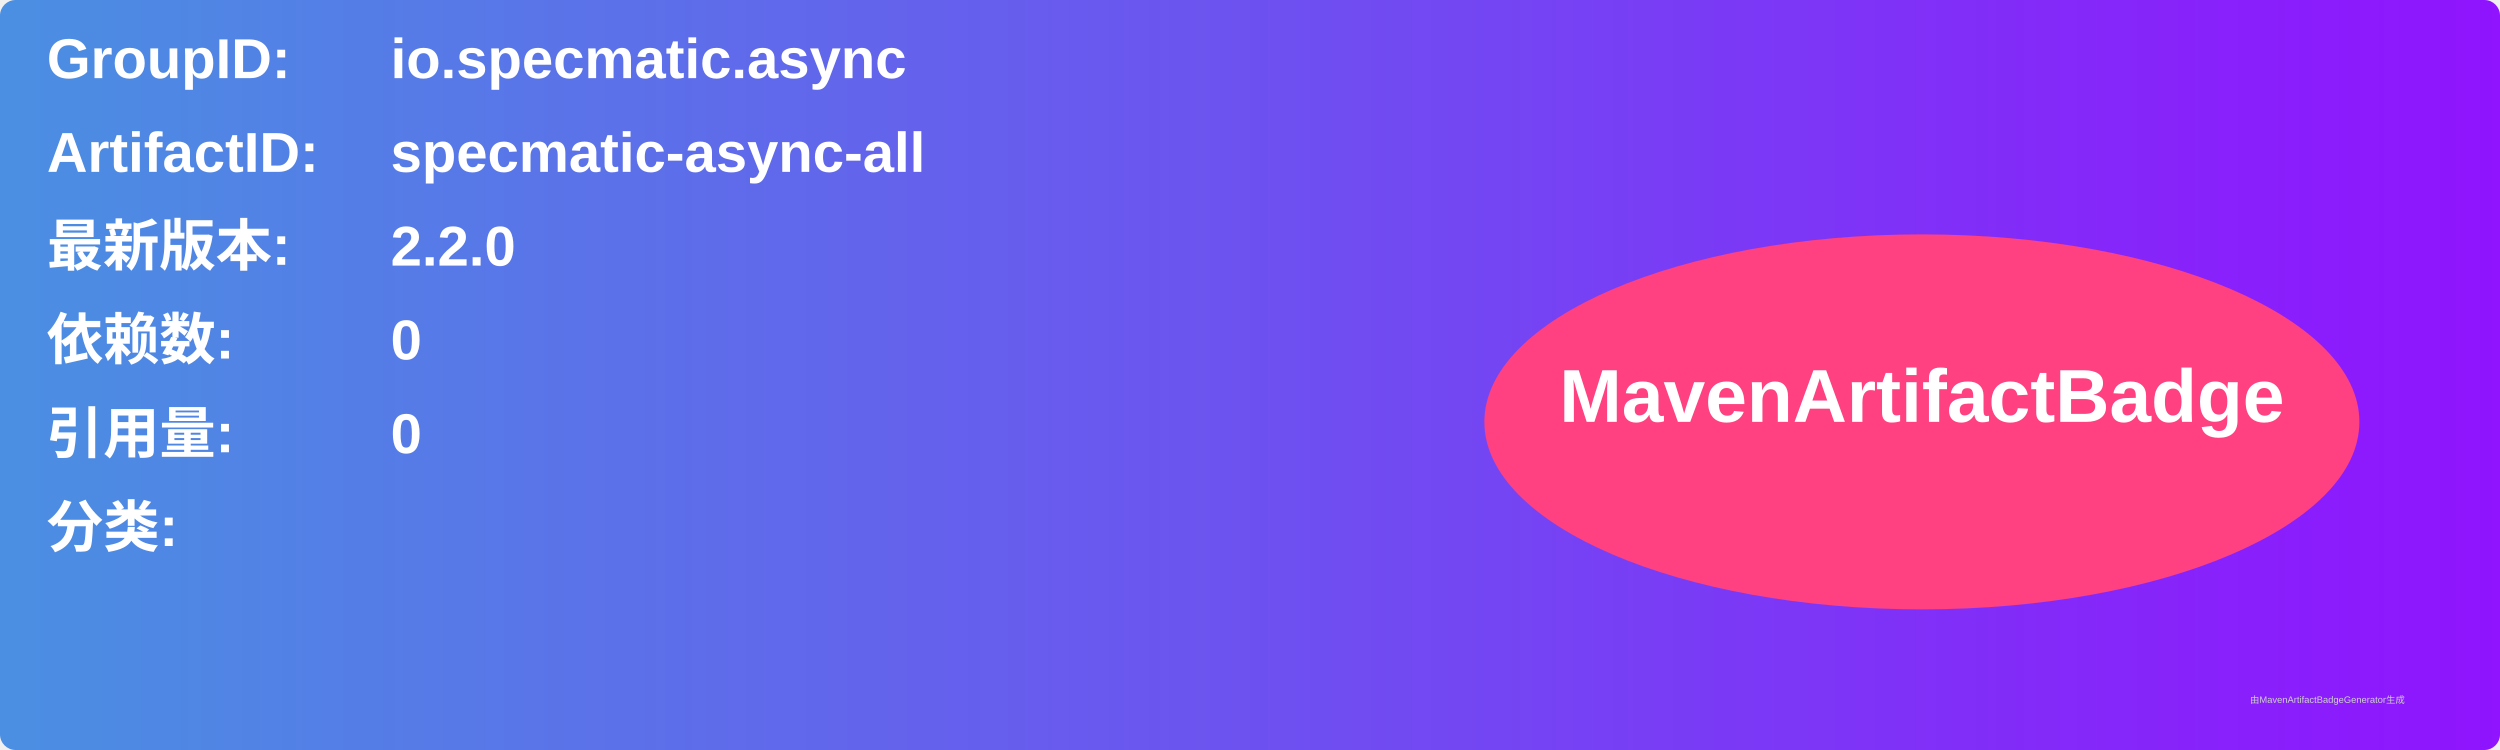
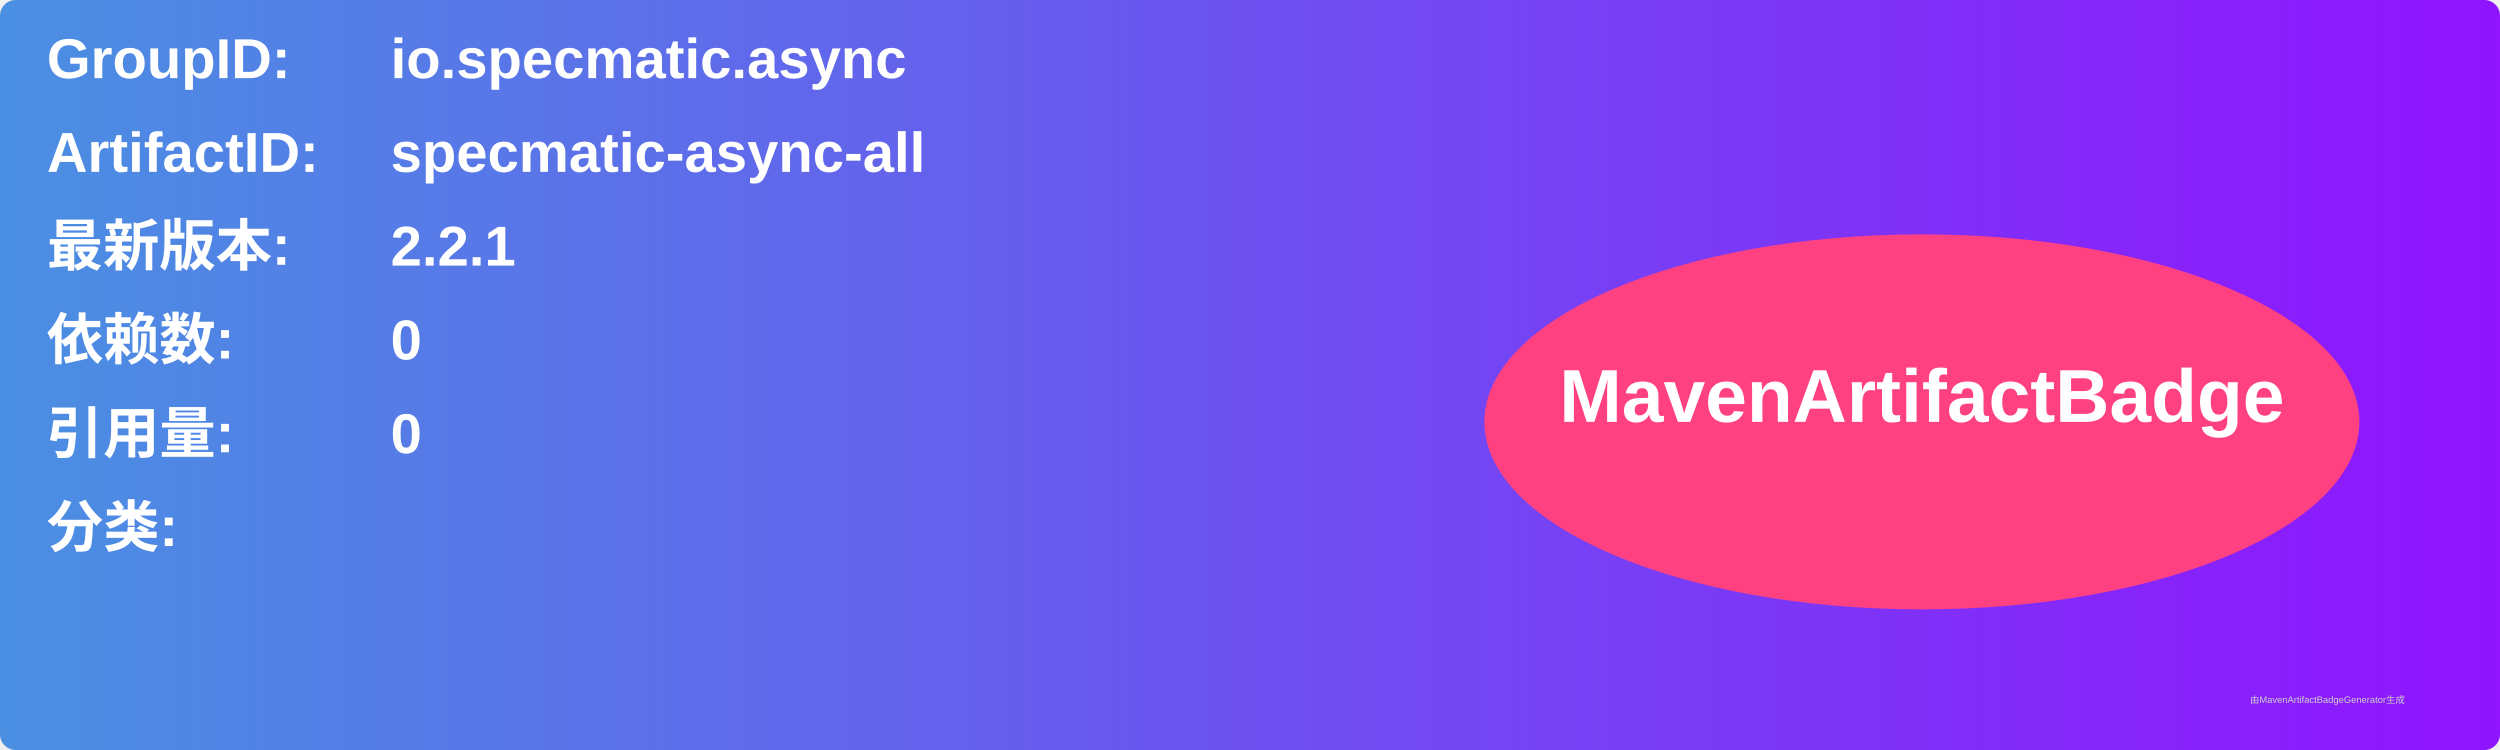
<svg xmlns="http://www.w3.org/2000/svg" width="800" height="240" viewBox="0 0 800 240">
  <linearGradient id="grad" x1="0%" y1="0%" x2="100%" y2="0%">
    <stop offset="0%" stop-color="#4a90e2" />
    <stop offset="100%" stop-color="#9013fe" />
  </linearGradient>
  <rect width="100%" height="100%" rx="5" ry="5" fill="url(#grad)" />
  <g transform="translate(15, 15)">
    <text x="0" y="10" font-family="Arial" font-size="18" fill="white" font-weight="bold" width="260">GroupID:</text>
    <text x="110" y="10" font-family="Arial" font-size="18" fill="white" font-weight="bold" width="460">io.specmatic.async</text>
    <text x="0" y="40" font-family="Arial" font-size="18" fill="white" font-weight="bold" width="260">ArtifactID:</text>
    <text x="110" y="40" font-family="Arial" font-size="18" fill="white" font-weight="bold" width="460">specmatic-async-all</text>
    <text x="0" y="70" font-family="Arial" font-size="18" fill="white" font-weight="bold">最新版本:</text>
    <text x="110" y="70" font-family="Arial" font-size="18" fill="white" font-weight="bold">
-       <tspan font-weight="bold">2.2.0</tspan>
+       <tspan font-weight="bold">2.2.1</tspan>
    </text>
    <text x="0" y="100" font-family="Arial" font-size="18" fill="white" font-weight="bold">依赖数: </text>
    <text x="110" y="100" font-family="Arial" font-size="18" fill="white">
      <tspan font-weight="bold">0</tspan>
    </text>
    <text x="0" y="130" font-family="Arial" font-size="18" fill="white" font-weight="bold">引用量: </text>
    <text x="110" y="130" font-family="Arial" font-size="18" fill="white">
      <tspan font-weight="bold">0</tspan>
    </text>
    <text x="0" y="160" font-family="Arial" font-size="18" fill="white" font-weight="bold">分类:</text>
    <text x="10" y="190" font-family="Arial" font-size="10" fill="white">
      <tspan font-weight="bold" />
    </text>
    <ellipse cx="600" cy="120" rx="140" ry="60" fill="#ff4081" />
    <text x="600" y="120" text-anchor="middle" font-family="Arial" font-size="24" fill="white" font-weight="bold">MavenArtifactBadge</text>
  </g>
  <text x="720" y="225" font-family="Arial" font-size="3" fill="#d0d0d0">由MavenArtifactBadgeGenerator生成</text>
</svg>
